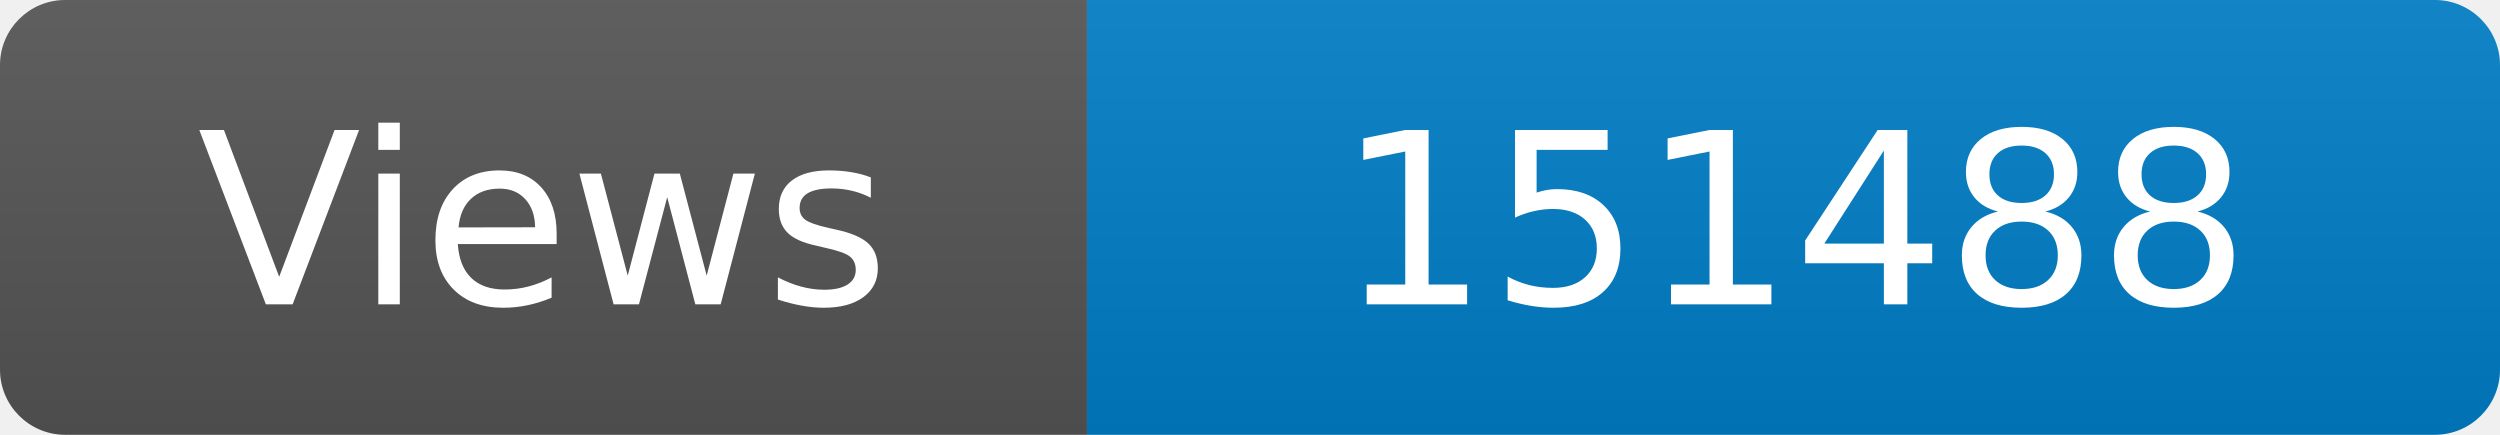
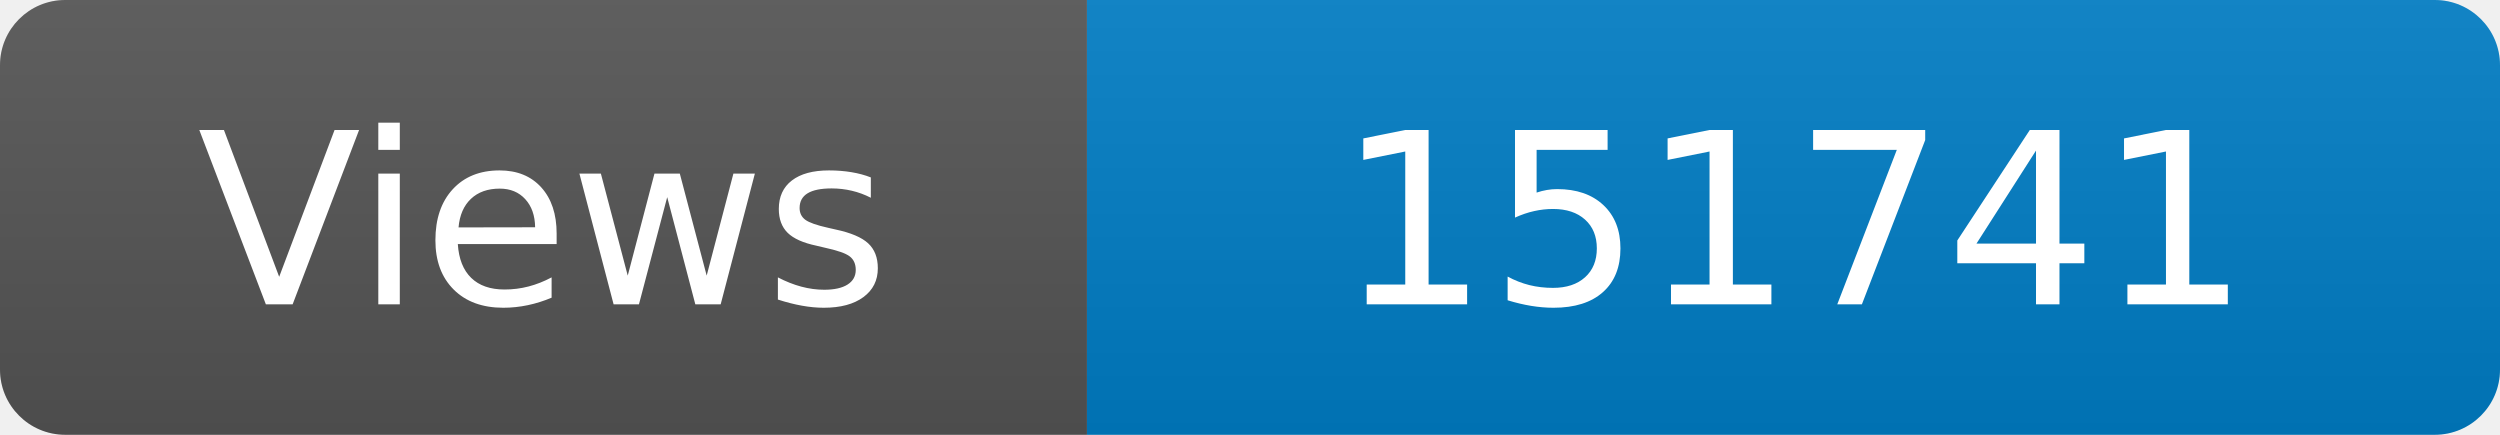
<svg xmlns="http://www.w3.org/2000/svg" width="115" height="20" role="img" aria-label="Maintained?: yes">
  <linearGradient id="s" x2="0" y2="100%">
    <stop offset="0" stop-color="#bbb" stop-opacity=".1" />
    <stop offset="1" stop-opacity=".1" />
  </linearGradient>
  <clipPath id="r">
    <rect width="115" height="20" rx="3" fill="#fff" />
  </clipPath>
  <g clip-path="url(#r)">
    <rect width="50" height="20" fill="#555" />
    <rect x="50" width="160" height="20" fill="#007ec6" />
    <rect width="115" height="20" fill="url(#s)" />
  </g>
  <g fill="#fff" text-anchor="middle" font-family="Verdana,Geneva,DejaVu Sans,sans-serif" font-size="110">
    <text x="250" y="140" transform="scale(.1)" fill="#fff">Views</text>
-     <text x="825" y="140" transform="scale(.1)" fill="#fff">151488</text>
+     <text x="825" y="140" transform="scale(.1)" fill="#fff">151741</text>
  </g>
</svg>
